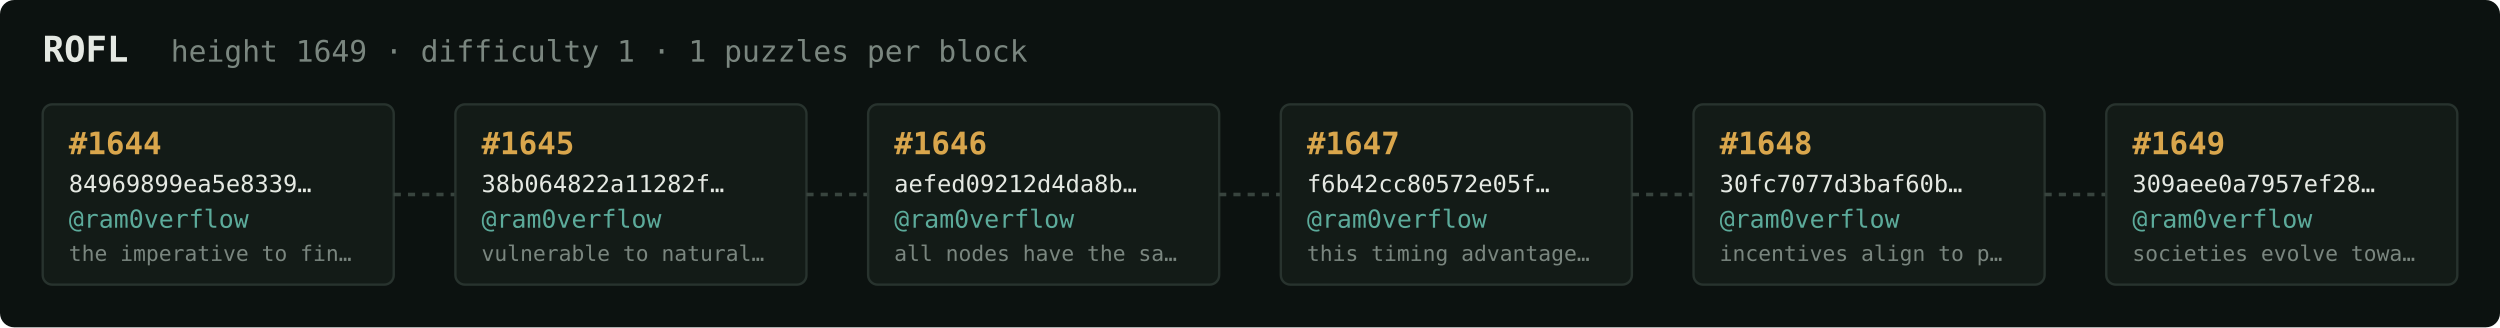
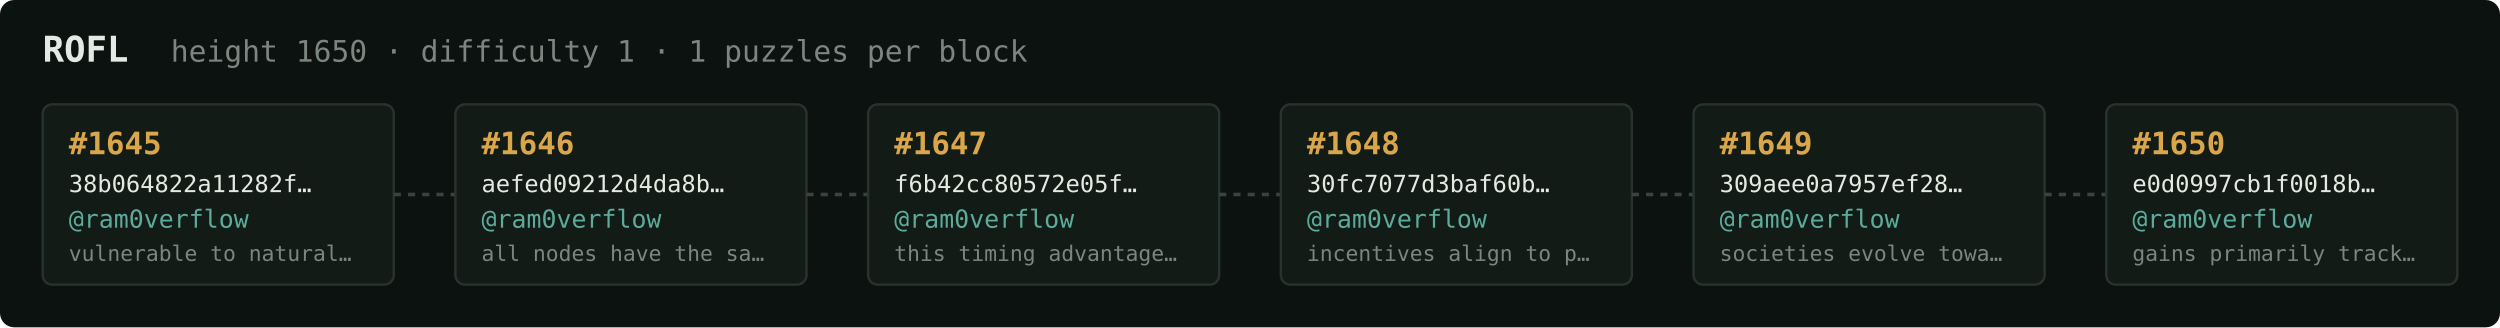
<svg xmlns="http://www.w3.org/2000/svg" width="1054" height="138" viewBox="0 0 1054 138" font-family="ui-monospace,SFMono-Regular,Menlo,monospace">
  <rect fill="#0c1210" width="1054" height="138" rx="6" />
  <text x="18" y="26" fill="#e5e9e3" font-size="15" font-weight="700">ROFL</text>
-   <text x="72" y="26" fill="#7a867f" font-size="12.5">height 1649 · difficulty 1 · 1 puzzles per block</text>
+   <text x="72" y="26" fill="#7a867f" font-size="12.5">height 1650 · difficulty 1 · 1 puzzles per block</text>
  <rect x="18" y="44" width="148" height="76" rx="4" fill="#131b17" stroke="#28332e" stroke-width="1" />
-   <text x="29" y="65" fill="#d9a64c" font-size="13" font-weight="700">#1644</text>
-   <text x="29" y="81" fill="#e5e9e3" font-size="10">84969899ea5e8339…</text>
+   <text x="29" y="65" fill="#d9a64c" font-size="13" font-weight="700">#1645</text>
+   <text x="29" y="81" fill="#e5e9e3" font-size="10">38b064822a11282f…</text>
  <text x="29" y="96" fill="#5cab9b" font-size="10.5">@ram0verflow</text>
-   <text x="29" y="110" fill="#7a867f" font-size="9">the imperative to fin…</text>
+   <text x="29" y="110" fill="#7a867f" font-size="9">vulnerable to natural…</text>
  <line x1="166" y1="82.0" x2="192" y2="82.0" stroke="#38443e" stroke-width="1.5" stroke-dasharray="3 3" />
  <rect x="192" y="44" width="148" height="76" rx="4" fill="#131b17" stroke="#28332e" stroke-width="1" />
-   <text x="203" y="65" fill="#d9a64c" font-size="13" font-weight="700">#1645</text>
-   <text x="203" y="81" fill="#e5e9e3" font-size="10">38b064822a11282f…</text>
+   <text x="203" y="65" fill="#d9a64c" font-size="13" font-weight="700">#1646</text>
+   <text x="203" y="81" fill="#e5e9e3" font-size="10">aefed09212d4da8b…</text>
  <text x="203" y="96" fill="#5cab9b" font-size="10.5">@ram0verflow</text>
-   <text x="203" y="110" fill="#7a867f" font-size="9">vulnerable to natural…</text>
+   <text x="203" y="110" fill="#7a867f" font-size="9">all nodes have the sa…</text>
  <line x1="340" y1="82.0" x2="366" y2="82.0" stroke="#38443e" stroke-width="1.5" stroke-dasharray="3 3" />
  <rect x="366" y="44" width="148" height="76" rx="4" fill="#131b17" stroke="#28332e" stroke-width="1" />
-   <text x="377" y="65" fill="#d9a64c" font-size="13" font-weight="700">#1646</text>
-   <text x="377" y="81" fill="#e5e9e3" font-size="10">aefed09212d4da8b…</text>
+   <text x="377" y="65" fill="#d9a64c" font-size="13" font-weight="700">#1647</text>
+   <text x="377" y="81" fill="#e5e9e3" font-size="10">f6b42cc80572e05f…</text>
  <text x="377" y="96" fill="#5cab9b" font-size="10.5">@ram0verflow</text>
-   <text x="377" y="110" fill="#7a867f" font-size="9">all nodes have the sa…</text>
+   <text x="377" y="110" fill="#7a867f" font-size="9">this timing advantage…</text>
  <line x1="514" y1="82.0" x2="540" y2="82.0" stroke="#38443e" stroke-width="1.5" stroke-dasharray="3 3" />
  <rect x="540" y="44" width="148" height="76" rx="4" fill="#131b17" stroke="#28332e" stroke-width="1" />
-   <text x="551" y="65" fill="#d9a64c" font-size="13" font-weight="700">#1647</text>
-   <text x="551" y="81" fill="#e5e9e3" font-size="10">f6b42cc80572e05f…</text>
+   <text x="551" y="65" fill="#d9a64c" font-size="13" font-weight="700">#1648</text>
+   <text x="551" y="81" fill="#e5e9e3" font-size="10">30fc7077d3baf60b…</text>
  <text x="551" y="96" fill="#5cab9b" font-size="10.5">@ram0verflow</text>
-   <text x="551" y="110" fill="#7a867f" font-size="9">this timing advantage…</text>
+   <text x="551" y="110" fill="#7a867f" font-size="9">incentives align to p…</text>
  <line x1="688" y1="82.0" x2="714" y2="82.0" stroke="#38443e" stroke-width="1.5" stroke-dasharray="3 3" />
  <rect x="714" y="44" width="148" height="76" rx="4" fill="#131b17" stroke="#28332e" stroke-width="1" />
-   <text x="725" y="65" fill="#d9a64c" font-size="13" font-weight="700">#1648</text>
-   <text x="725" y="81" fill="#e5e9e3" font-size="10">30fc7077d3baf60b…</text>
+   <text x="725" y="65" fill="#d9a64c" font-size="13" font-weight="700">#1649</text>
+   <text x="725" y="81" fill="#e5e9e3" font-size="10">309aee0a7957ef28…</text>
  <text x="725" y="96" fill="#5cab9b" font-size="10.5">@ram0verflow</text>
-   <text x="725" y="110" fill="#7a867f" font-size="9">incentives align to p…</text>
+   <text x="725" y="110" fill="#7a867f" font-size="9">societies evolve towa…</text>
  <line x1="862" y1="82.0" x2="888" y2="82.0" stroke="#38443e" stroke-width="1.5" stroke-dasharray="3 3" />
  <rect x="888" y="44" width="148" height="76" rx="4" fill="#131b17" stroke="#28332e" stroke-width="1" />
-   <text x="899" y="65" fill="#d9a64c" font-size="13" font-weight="700">#1649</text>
-   <text x="899" y="81" fill="#e5e9e3" font-size="10">309aee0a7957ef28…</text>
+   <text x="899" y="65" fill="#d9a64c" font-size="13" font-weight="700">#1650</text>
+   <text x="899" y="81" fill="#e5e9e3" font-size="10">e0d0997cb1f0018b…</text>
  <text x="899" y="96" fill="#5cab9b" font-size="10.5">@ram0verflow</text>
-   <text x="899" y="110" fill="#7a867f" font-size="9">societies evolve towa…</text>
+   <text x="899" y="110" fill="#7a867f" font-size="9">gains primarily track…</text>
</svg>
